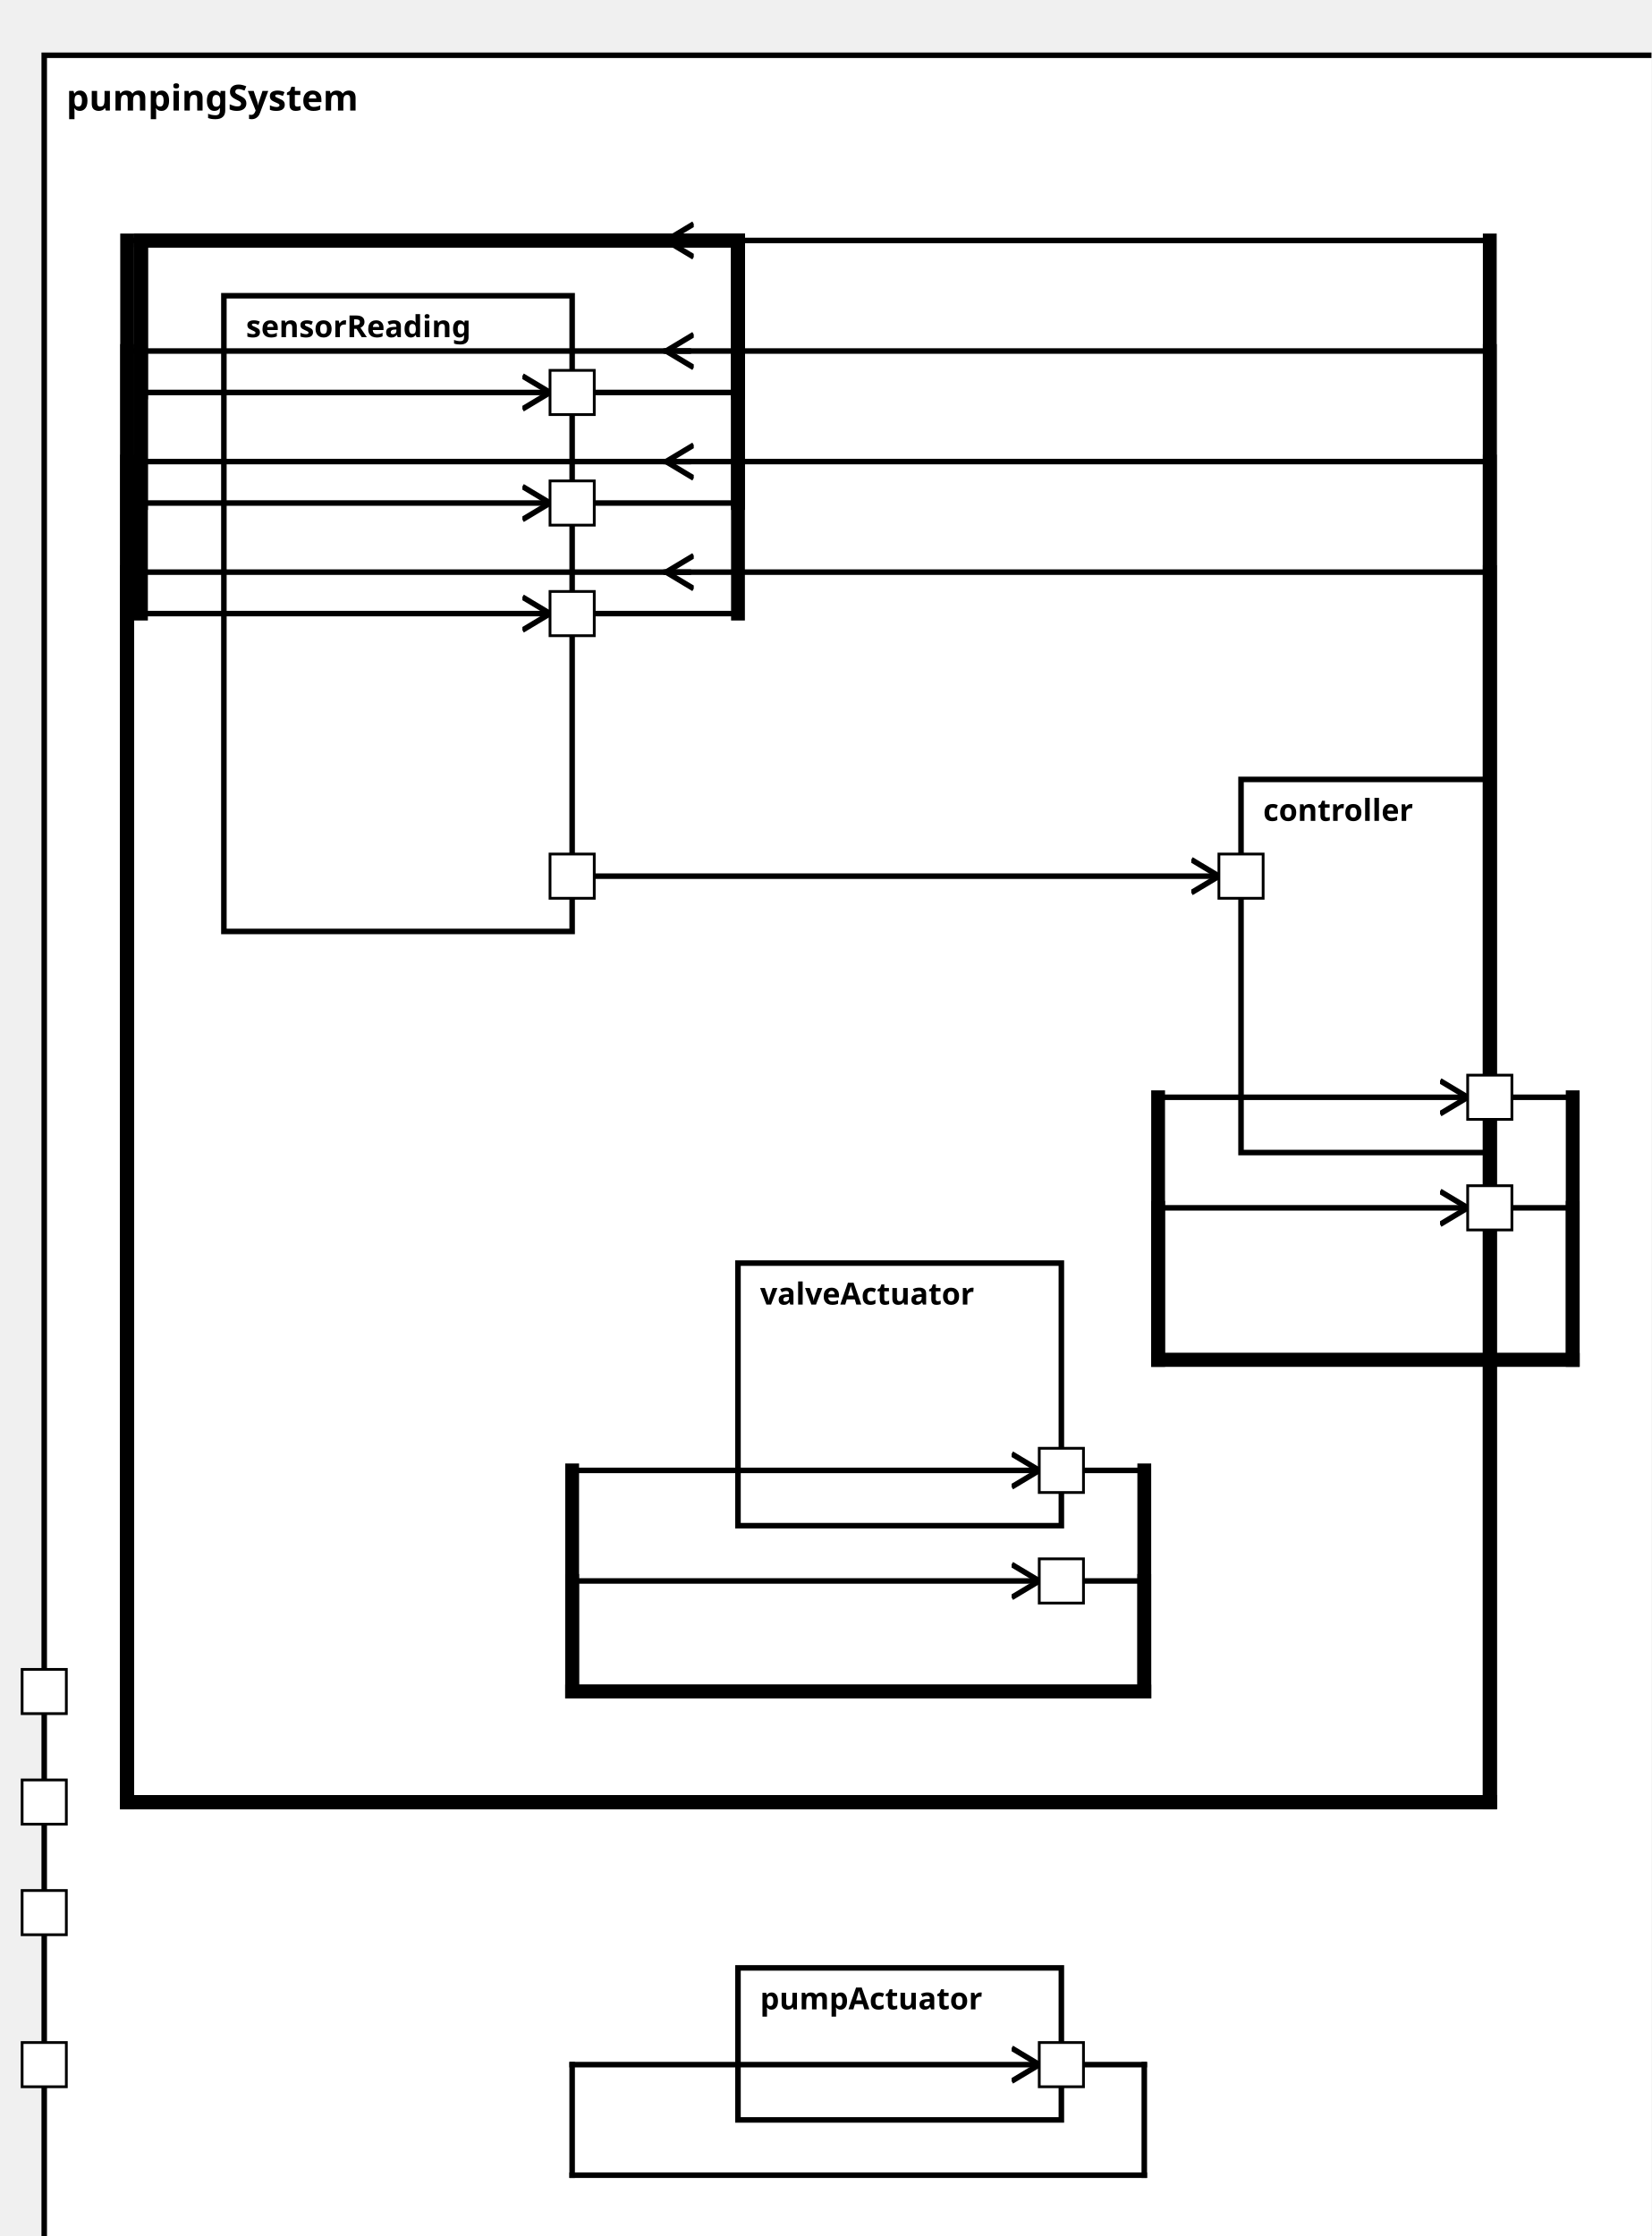
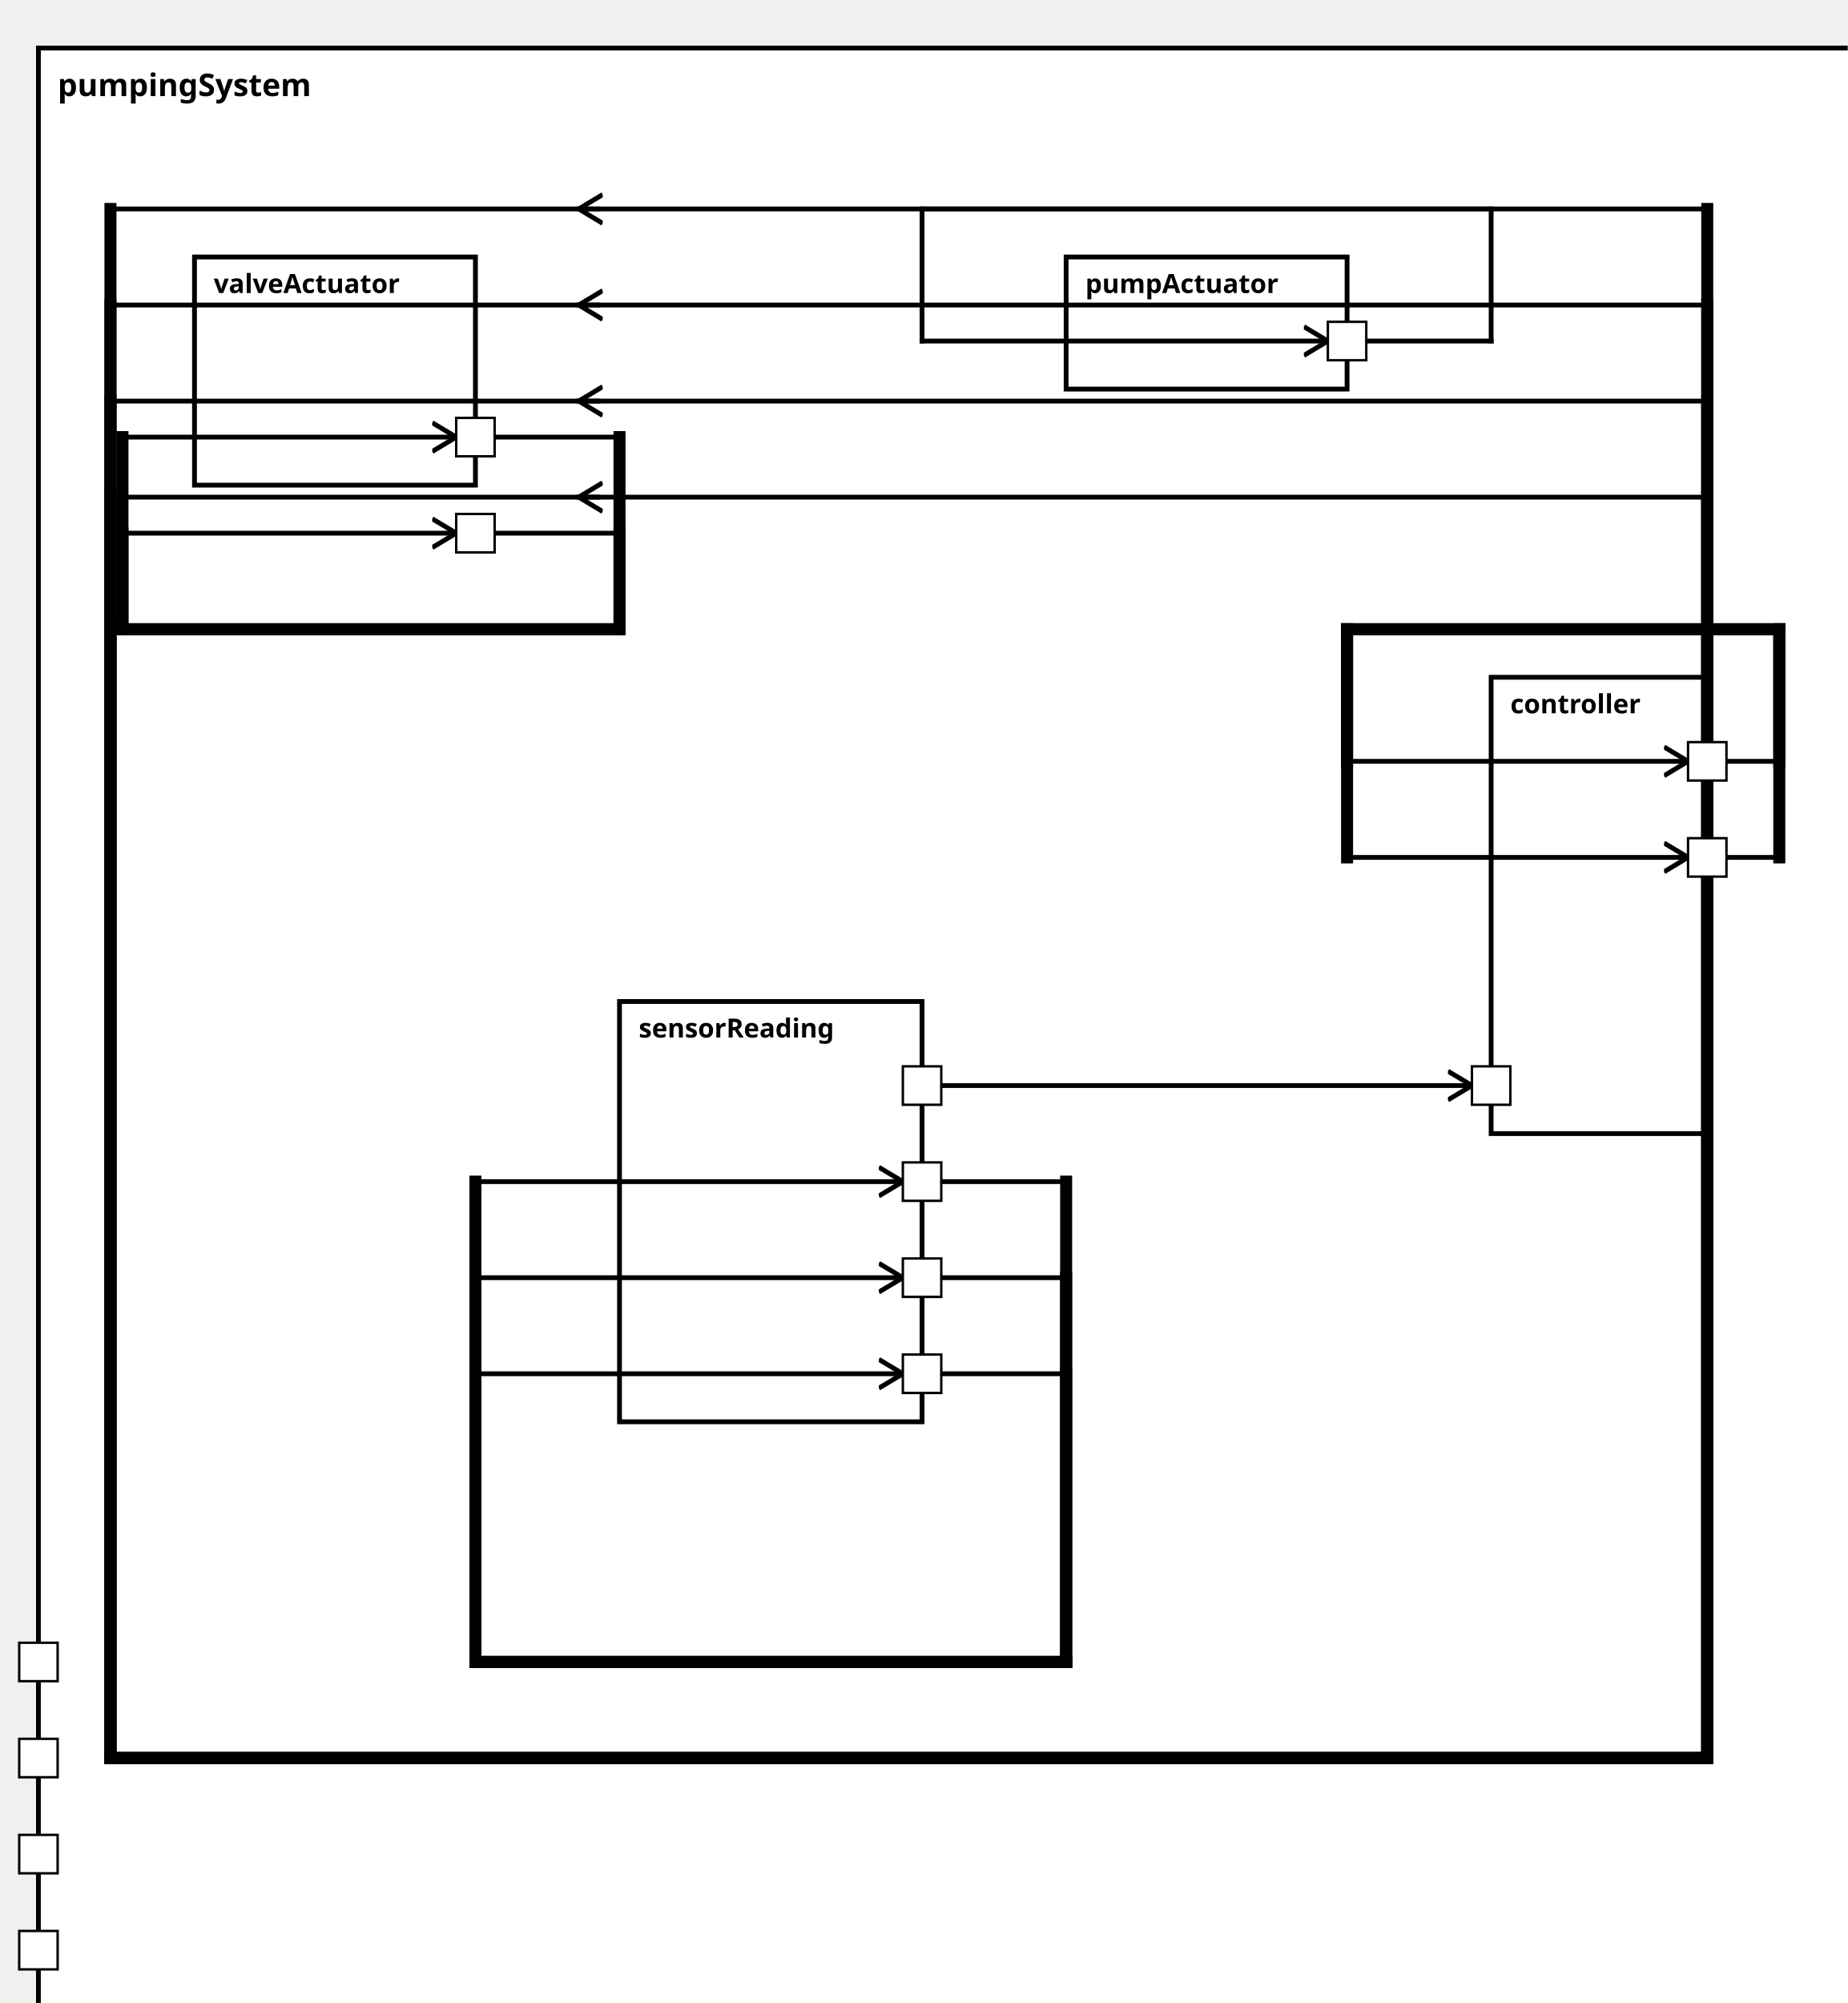
<svg xmlns="http://www.w3.org/2000/svg" xmlns:xlink="http://www.w3.org/1999/xlink" width="100%" height="100%" version="1.1">
  <svg version="1.1">
    <g transform="translate(16 20)">
-       <rect id="203" width="588" height="807" style="fill:white;stroke:black;stroke-width:2;fill-opacity:1.0;stroke-opacity:1.0" />
+       <rect id="207" width="760" height="832" style="fill:white;stroke:black;stroke-width:2;fill-opacity:1.0;stroke-opacity:1.0" />
      <text x="8" y="20" style="font-weight: bold" font-family="Verdana" font-size="13" fill="black">
            pumpingSystem
    </text>
    </g>
  </svg>
-   <g transform="translate(81 107)">
-     <rect data-name="pumpStationExample.pumpStation.pumpingSystem.sensorReading" id="204" width="126" height="230" style="fill:white;stroke:black;stroke-width:2;fill-opacity:1.0;stroke-opacity:1.0" />
+   <g transform="translate(258 417)">
+     <rect data-name="pumpStationExample.pumpStation.pumpingSystem.sensorReading" id="210" width="126" height="175" style="fill:white;stroke:black;stroke-width:2;fill-opacity:1.0;stroke-opacity:1.0" />
    <text x="8" y="15" alignment-baseline="middle" style="font-weight: bold" font-family="Verdana" font-size="11" fill="black">
    sensorReading
    </text>
  </g>
-   <g transform="translate(449 282)">
-     <rect data-name="pumpStationExample.pumpStation.pumpingSystem.controller" id="207" width="90" height="135" style="fill:white;stroke:black;stroke-width:2;fill-opacity:1.0;stroke-opacity:1.0" />
+   <g transform="translate(621 282)">
+     <rect data-name="pumpStationExample.pumpStation.pumpingSystem.controller" id="212" width="90" height="190" style="fill:white;stroke:black;stroke-width:2;fill-opacity:1.0;stroke-opacity:1.0" />
    <text x="8" y="15" alignment-baseline="middle" style="font-weight: bold" font-family="Verdana" font-size="11" fill="black">
    controller
    </text>
  </g>
-   <g transform="translate(267 712)">
-     <rect data-name="pumpStationExample.pumpStation.pumpingSystem.pumpActuator" id="206" width="117" height="55" style="fill:white;stroke:black;stroke-width:2;fill-opacity:1.0;stroke-opacity:1.0" />
+   <g transform="translate(444 107)">
+     <rect data-name="pumpStationExample.pumpStation.pumpingSystem.pumpActuator" id="211" width="117" height="55" style="fill:white;stroke:black;stroke-width:2;fill-opacity:1.0;stroke-opacity:1.0" />
    <text x="8" y="15" alignment-baseline="middle" style="font-weight: bold" font-family="Verdana" font-size="11" fill="black">
    pumpActuator
    </text>
  </g>
-   <g transform="translate(267 457)">
-     <rect data-name="pumpStationExample.pumpStation.pumpingSystem.valveActuator" id="205" width="117" height="95" style="fill:white;stroke:black;stroke-width:2;fill-opacity:1.0;stroke-opacity:1.0" />
+   <g transform="translate(81 107)">
+     <rect data-name="pumpStationExample.pumpStation.pumpingSystem.valveActuator" id="209" width="117" height="95" style="fill:white;stroke:black;stroke-width:2;fill-opacity:1.0;stroke-opacity:1.0" />
    <text x="8" y="15" alignment-baseline="middle" style="font-weight: bold" font-family="Verdana" font-size="11" fill="black">
    valveActuator
    </text>
  </g>
  <defs>
    <marker id="0,0,0" markerWidth="13" markerHeight="13" refX="5" refY="5" orient="auto">
      <polyline points="0,2 5,5 0,8" style="fill:none; stroke:rgb(0,0,0);                     stroke-width:1" />
    </marker>
  </defs>
-   <line stroke-linecap="square" x1="384" y1="747" x2="414" y2="747" style="stroke:rgb(0, 0,0);             stroke-width:2; " />
-   <line stroke-linecap="square" x1="414" y1="747" x2="414" y2="787" style="stroke:rgb(0, 0,0);             stroke-width:2; " />
-   <line stroke-linecap="square" x1="414" y1="787" x2="207" y2="787" style="stroke:rgb(0, 0,0);             stroke-width:2; " />
-   <line stroke-linecap="square" x1="207" y1="787" x2="207" y2="747" style="stroke:rgb(0, 0,0);             stroke-width:2; " />
-   <line stroke-linecap="square" x1="207" y1="747" x2="376" y2="747" style="stroke:rgb(0, 0,0);             stroke-width:2;                 marker-end: url(#0,0,0)             " />
-   <line stroke-linecap="square" x1="384" y1="532" x2="414" y2="532" style="stroke:rgb(0, 0,0);             stroke-width:2; " />
-   <line stroke-linecap="square" x1="414" y1="532" x2="414" y2="612" style="stroke:rgb(0, 0,0);             stroke-width:5; " />
-   <line stroke-linecap="square" x1="414" y1="612" x2="207" y2="612" style="stroke:rgb(0, 0,0);             stroke-width:5; " />
-   <line stroke-linecap="square" x1="207" y1="612" x2="207" y2="532" style="stroke:rgb(0, 0,0);             stroke-width:5; " />
-   <line stroke-linecap="square" x1="207" y1="532" x2="376" y2="532" style="stroke:rgb(0, 0,0);             stroke-width:2;                 marker-end: url(#0,0,0)             " />
-   <line stroke-linecap="square" x1="384" y1="572" x2="414" y2="572" style="stroke:rgb(0, 0,0);             stroke-width:2; " />
-   <line stroke-linecap="square" x1="414" y1="572" x2="414" y2="612" style="stroke:rgb(0, 0,0);             stroke-width:5; " />
-   <line stroke-linecap="square" x1="414" y1="612" x2="207" y2="612" style="stroke:rgb(0, 0,0);             stroke-width:5; " />
-   <line stroke-linecap="square" x1="207" y1="612" x2="207" y2="572" style="stroke:rgb(0, 0,0);             stroke-width:5; " />
-   <line stroke-linecap="square" x1="207" y1="572" x2="376" y2="572" style="stroke:rgb(0, 0,0);             stroke-width:2;                 marker-end: url(#0,0,0)             " />
+   <line stroke-linecap="square" x1="561" y1="142" x2="621" y2="142" style="stroke:rgb(0, 0,0);             stroke-width:2; " />
+   <line stroke-linecap="square" x1="621" y1="142" x2="621" y2="87" style="stroke:rgb(0, 0,0);             stroke-width:2; " />
+   <line stroke-linecap="square" x1="621" y1="87" x2="384" y2="87" style="stroke:rgb(0, 0,0);             stroke-width:2; " />
+   <line stroke-linecap="square" x1="384" y1="87" x2="384" y2="142" style="stroke:rgb(0, 0,0);             stroke-width:2; " />
+   <line stroke-linecap="square" x1="384" y1="142" x2="553" y2="142" style="stroke:rgb(0, 0,0);             stroke-width:2;                 marker-end: url(#0,0,0)             " />
+   <line stroke-linecap="square" x1="198" y1="182" x2="258" y2="182" style="stroke:rgb(0, 0,0);             stroke-width:2; " />
+   <line stroke-linecap="square" x1="258" y1="182" x2="258" y2="262" style="stroke:rgb(0, 0,0);             stroke-width:5; " />
+   <line stroke-linecap="square" x1="258" y1="262" x2="51" y2="262" style="stroke:rgb(0, 0,0);             stroke-width:5; " />
+   <line stroke-linecap="square" x1="51" y1="262" x2="51" y2="182" style="stroke:rgb(0, 0,0);             stroke-width:5; " />
+   <line stroke-linecap="square" x1="51" y1="182" x2="190" y2="182" style="stroke:rgb(0, 0,0);             stroke-width:2;                 marker-end: url(#0,0,0)             " />
+   <line stroke-linecap="square" x1="198" y1="222" x2="258" y2="222" style="stroke:rgb(0, 0,0);             stroke-width:2; " />
+   <line stroke-linecap="square" x1="258" y1="222" x2="258" y2="262" style="stroke:rgb(0, 0,0);             stroke-width:5; " />
+   <line stroke-linecap="square" x1="258" y1="262" x2="51" y2="262" style="stroke:rgb(0, 0,0);             stroke-width:5; " />
+   <line stroke-linecap="square" x1="51" y1="262" x2="51" y2="222" style="stroke:rgb(0, 0,0);             stroke-width:5; " />
+   <line stroke-linecap="square" x1="51" y1="222" x2="190" y2="222" style="stroke:rgb(0, 0,0);             stroke-width:2;                 marker-end: url(#0,0,0)             " />
  <line stroke-linecap="square" x1="249" y1="207" x2="46" y2="207" style="stroke:rgb(0, 0,0);             stroke-width:2; " />
-   <line stroke-linecap="square" x1="46" y1="207" x2="46" y2="652" style="stroke:rgb(0, 0,0);             stroke-width:5; " />
-   <line stroke-linecap="square" x1="46" y1="652" x2="539" y2="652" style="stroke:rgb(0, 0,0);             stroke-width:5; " />
-   <line stroke-linecap="square" x1="539" y1="652" x2="539" y2="207" style="stroke:rgb(0, 0,0);             stroke-width:5; " />
-   <line stroke-linecap="square" x1="539" y1="207" x2="241" y2="207" style="stroke:rgb(0, 0,0);             stroke-width:2;                 marker-end: url(#0,0,0)             " />
+   <line stroke-linecap="square" x1="46" y1="207" x2="46" y2="732" style="stroke:rgb(0, 0,0);             stroke-width:5; " />
+   <line stroke-linecap="square" x1="46" y1="732" x2="711" y2="732" style="stroke:rgb(0, 0,0);             stroke-width:5; " />
+   <line stroke-linecap="square" x1="711" y1="732" x2="711" y2="207" style="stroke:rgb(0, 0,0);             stroke-width:5; " />
+   <line stroke-linecap="square" x1="711" y1="207" x2="241" y2="207" style="stroke:rgb(0, 0,0);             stroke-width:2;                 marker-end: url(#0,0,0)             " />
  <line stroke-linecap="square" x1="249" y1="167" x2="46" y2="167" style="stroke:rgb(0, 0,0);             stroke-width:2; " />
-   <line stroke-linecap="square" x1="46" y1="167" x2="46" y2="652" style="stroke:rgb(0, 0,0);             stroke-width:5; " />
-   <line stroke-linecap="square" x1="46" y1="652" x2="539" y2="652" style="stroke:rgb(0, 0,0);             stroke-width:5; " />
-   <line stroke-linecap="square" x1="539" y1="652" x2="539" y2="167" style="stroke:rgb(0, 0,0);             stroke-width:5; " />
-   <line stroke-linecap="square" x1="539" y1="167" x2="241" y2="167" style="stroke:rgb(0, 0,0);             stroke-width:2;                 marker-end: url(#0,0,0)             " />
+   <line stroke-linecap="square" x1="46" y1="167" x2="46" y2="732" style="stroke:rgb(0, 0,0);             stroke-width:5; " />
+   <line stroke-linecap="square" x1="46" y1="732" x2="711" y2="732" style="stroke:rgb(0, 0,0);             stroke-width:5; " />
+   <line stroke-linecap="square" x1="711" y1="732" x2="711" y2="167" style="stroke:rgb(0, 0,0);             stroke-width:5; " />
+   <line stroke-linecap="square" x1="711" y1="167" x2="241" y2="167" style="stroke:rgb(0, 0,0);             stroke-width:2;                 marker-end: url(#0,0,0)             " />
  <line stroke-linecap="square" x1="249" y1="87" x2="46" y2="87" style="stroke:rgb(0, 0,0);             stroke-width:2; " />
-   <line stroke-linecap="square" x1="46" y1="87" x2="46" y2="652" style="stroke:rgb(0, 0,0);             stroke-width:5; " />
-   <line stroke-linecap="square" x1="46" y1="652" x2="539" y2="652" style="stroke:rgb(0, 0,0);             stroke-width:5; " />
-   <line stroke-linecap="square" x1="539" y1="652" x2="539" y2="87" style="stroke:rgb(0, 0,0);             stroke-width:5; " />
-   <line stroke-linecap="square" x1="539" y1="87" x2="241" y2="87" style="stroke:rgb(0, 0,0);             stroke-width:2;                 marker-end: url(#0,0,0)             " />
+   <line stroke-linecap="square" x1="46" y1="87" x2="46" y2="732" style="stroke:rgb(0, 0,0);             stroke-width:5; " />
+   <line stroke-linecap="square" x1="46" y1="732" x2="711" y2="732" style="stroke:rgb(0, 0,0);             stroke-width:5; " />
+   <line stroke-linecap="square" x1="711" y1="732" x2="711" y2="87" style="stroke:rgb(0, 0,0);             stroke-width:5; " />
+   <line stroke-linecap="square" x1="711" y1="87" x2="241" y2="87" style="stroke:rgb(0, 0,0);             stroke-width:2;                 marker-end: url(#0,0,0)             " />
  <line stroke-linecap="square" x1="249" y1="127" x2="46" y2="127" style="stroke:rgb(0, 0,0);             stroke-width:2; " />
-   <line stroke-linecap="square" x1="46" y1="127" x2="46" y2="652" style="stroke:rgb(0, 0,0);             stroke-width:5; " />
-   <line stroke-linecap="square" x1="46" y1="652" x2="539" y2="652" style="stroke:rgb(0, 0,0);             stroke-width:5; " />
-   <line stroke-linecap="square" x1="539" y1="652" x2="539" y2="127" style="stroke:rgb(0, 0,0);             stroke-width:5; " />
-   <line stroke-linecap="square" x1="539" y1="127" x2="241" y2="127" style="stroke:rgb(0, 0,0);             stroke-width:2;                 marker-end: url(#0,0,0)             " />
-   <line stroke-linecap="square" x1="207" y1="142" x2="267" y2="142" style="stroke:rgb(0, 0,0);             stroke-width:2; " />
-   <line stroke-linecap="square" x1="267" y1="142" x2="267" y2="87" style="stroke:rgb(0, 0,0);             stroke-width:5; " />
-   <line stroke-linecap="square" x1="267" y1="87" x2="51" y2="87" style="stroke:rgb(0, 0,0);             stroke-width:5; " />
-   <line stroke-linecap="square" x1="51" y1="87" x2="51" y2="142" style="stroke:rgb(0, 0,0);             stroke-width:5; " />
-   <line stroke-linecap="square" x1="51" y1="142" x2="199" y2="142" style="stroke:rgb(0, 0,0);             stroke-width:2;                 marker-end: url(#0,0,0)             " />
-   <line stroke-linecap="square" x1="207" y1="317" x2="441" y2="317" style="stroke:rgb(0, 0,0);             stroke-width:2;                 marker-end: url(#0,0,0)             " />
-   <line stroke-linecap="square" x1="207" y1="182" x2="267" y2="182" style="stroke:rgb(0, 0,0);             stroke-width:2; " />
-   <line stroke-linecap="square" x1="267" y1="182" x2="267" y2="87" style="stroke:rgb(0, 0,0);             stroke-width:5; " />
-   <line stroke-linecap="square" x1="267" y1="87" x2="51" y2="87" style="stroke:rgb(0, 0,0);             stroke-width:5; " />
-   <line stroke-linecap="square" x1="51" y1="87" x2="51" y2="182" style="stroke:rgb(0, 0,0);             stroke-width:5; " />
-   <line stroke-linecap="square" x1="51" y1="182" x2="199" y2="182" style="stroke:rgb(0, 0,0);             stroke-width:2;                 marker-end: url(#0,0,0)             " />
-   <line stroke-linecap="square" x1="207" y1="222" x2="267" y2="222" style="stroke:rgb(0, 0,0);             stroke-width:2; " />
-   <line stroke-linecap="square" x1="267" y1="222" x2="267" y2="87" style="stroke:rgb(0, 0,0);             stroke-width:5; " />
-   <line stroke-linecap="square" x1="267" y1="87" x2="51" y2="87" style="stroke:rgb(0, 0,0);             stroke-width:5; " />
-   <line stroke-linecap="square" x1="51" y1="87" x2="51" y2="222" style="stroke:rgb(0, 0,0);             stroke-width:5; " />
-   <line stroke-linecap="square" x1="51" y1="222" x2="199" y2="222" style="stroke:rgb(0, 0,0);             stroke-width:2;                 marker-end: url(#0,0,0)             " />
-   <line stroke-linecap="square" x1="539" y1="397" x2="569" y2="397" style="stroke:rgb(0, 0,0);             stroke-width:2; " />
-   <line stroke-linecap="square" x1="569" y1="397" x2="569" y2="492" style="stroke:rgb(0, 0,0);             stroke-width:5; " />
-   <line stroke-linecap="square" x1="569" y1="492" x2="419" y2="492" style="stroke:rgb(0, 0,0);             stroke-width:5; " />
-   <line stroke-linecap="square" x1="419" y1="492" x2="419" y2="397" style="stroke:rgb(0, 0,0);             stroke-width:5; " />
-   <line stroke-linecap="square" x1="419" y1="397" x2="531" y2="397" style="stroke:rgb(0, 0,0);             stroke-width:2;                 marker-end: url(#0,0,0)             " />
-   <line stroke-linecap="square" x1="539" y1="437" x2="569" y2="437" style="stroke:rgb(0, 0,0);             stroke-width:2; " />
-   <line stroke-linecap="square" x1="569" y1="437" x2="569" y2="492" style="stroke:rgb(0, 0,0);             stroke-width:5; " />
-   <line stroke-linecap="square" x1="569" y1="492" x2="419" y2="492" style="stroke:rgb(0, 0,0);             stroke-width:5; " />
-   <line stroke-linecap="square" x1="419" y1="492" x2="419" y2="437" style="stroke:rgb(0, 0,0);             stroke-width:5; " />
-   <line stroke-linecap="square" x1="419" y1="437" x2="531" y2="437" style="stroke:rgb(0, 0,0);             stroke-width:2;                 marker-end: url(#0,0,0)             " />
+   <line stroke-linecap="square" x1="46" y1="127" x2="46" y2="732" style="stroke:rgb(0, 0,0);             stroke-width:5; " />
+   <line stroke-linecap="square" x1="46" y1="732" x2="711" y2="732" style="stroke:rgb(0, 0,0);             stroke-width:5; " />
+   <line stroke-linecap="square" x1="711" y1="732" x2="711" y2="127" style="stroke:rgb(0, 0,0);             stroke-width:5; " />
+   <line stroke-linecap="square" x1="711" y1="127" x2="241" y2="127" style="stroke:rgb(0, 0,0);             stroke-width:2;                 marker-end: url(#0,0,0)             " />
+   <line stroke-linecap="square" x1="384" y1="492" x2="444" y2="492" style="stroke:rgb(0, 0,0);             stroke-width:2; " />
+   <line stroke-linecap="square" x1="444" y1="492" x2="444" y2="692" style="stroke:rgb(0, 0,0);             stroke-width:5; " />
+   <line stroke-linecap="square" x1="444" y1="692" x2="198" y2="692" style="stroke:rgb(0, 0,0);             stroke-width:5; " />
+   <line stroke-linecap="square" x1="198" y1="692" x2="198" y2="492" style="stroke:rgb(0, 0,0);             stroke-width:5; " />
+   <line stroke-linecap="square" x1="198" y1="492" x2="376" y2="492" style="stroke:rgb(0, 0,0);             stroke-width:2;                 marker-end: url(#0,0,0)             " />
+   <line stroke-linecap="square" x1="384" y1="452" x2="613" y2="452" style="stroke:rgb(0, 0,0);             stroke-width:2;                 marker-end: url(#0,0,0)             " />
+   <line stroke-linecap="square" x1="384" y1="532" x2="444" y2="532" style="stroke:rgb(0, 0,0);             stroke-width:2; " />
+   <line stroke-linecap="square" x1="444" y1="532" x2="444" y2="692" style="stroke:rgb(0, 0,0);             stroke-width:5; " />
+   <line stroke-linecap="square" x1="444" y1="692" x2="198" y2="692" style="stroke:rgb(0, 0,0);             stroke-width:5; " />
+   <line stroke-linecap="square" x1="198" y1="692" x2="198" y2="532" style="stroke:rgb(0, 0,0);             stroke-width:5; " />
+   <line stroke-linecap="square" x1="198" y1="532" x2="376" y2="532" style="stroke:rgb(0, 0,0);             stroke-width:2;                 marker-end: url(#0,0,0)             " />
+   <line stroke-linecap="square" x1="384" y1="572" x2="444" y2="572" style="stroke:rgb(0, 0,0);             stroke-width:2; " />
+   <line stroke-linecap="square" x1="444" y1="572" x2="444" y2="692" style="stroke:rgb(0, 0,0);             stroke-width:5; " />
+   <line stroke-linecap="square" x1="444" y1="692" x2="198" y2="692" style="stroke:rgb(0, 0,0);             stroke-width:5; " />
+   <line stroke-linecap="square" x1="198" y1="692" x2="198" y2="572" style="stroke:rgb(0, 0,0);             stroke-width:5; " />
+   <line stroke-linecap="square" x1="198" y1="572" x2="376" y2="572" style="stroke:rgb(0, 0,0);             stroke-width:2;                 marker-end: url(#0,0,0)             " />
+   <line stroke-linecap="square" x1="711" y1="317" x2="741" y2="317" style="stroke:rgb(0, 0,0);             stroke-width:2; " />
+   <line stroke-linecap="square" x1="741" y1="317" x2="741" y2="262" style="stroke:rgb(0, 0,0);             stroke-width:5; " />
+   <line stroke-linecap="square" x1="741" y1="262" x2="561" y2="262" style="stroke:rgb(0, 0,0);             stroke-width:5; " />
+   <line stroke-linecap="square" x1="561" y1="262" x2="561" y2="317" style="stroke:rgb(0, 0,0);             stroke-width:5; " />
+   <line stroke-linecap="square" x1="561" y1="317" x2="703" y2="317" style="stroke:rgb(0, 0,0);             stroke-width:2;                 marker-end: url(#0,0,0)             " />
+   <line stroke-linecap="square" x1="711" y1="357" x2="741" y2="357" style="stroke:rgb(0, 0,0);             stroke-width:2; " />
+   <line stroke-linecap="square" x1="741" y1="357" x2="741" y2="262" style="stroke:rgb(0, 0,0);             stroke-width:5; " />
+   <line stroke-linecap="square" x1="741" y1="262" x2="561" y2="262" style="stroke:rgb(0, 0,0);             stroke-width:5; " />
+   <line stroke-linecap="square" x1="561" y1="262" x2="561" y2="357" style="stroke:rgb(0, 0,0);             stroke-width:5; " />
+   <line stroke-linecap="square" x1="561" y1="357" x2="703" y2="357" style="stroke:rgb(0, 0,0);             stroke-width:2;                 marker-end: url(#0,0,0)             " />
  <defs>
    <rect id="port" x="0" y="0" width="16" height="16" style="fill:white;stroke:rgb(0,0,0);stroke-width:1;fill-opacity:1.0;stroke-opacity:1.0" />
  </defs>
-   <use x="8" y="644" xlink:href="#port" />
-   <text text-anchor="end" alignment-baseline="middle" x="4" y="654" transform="rotate(0,4,654)" style="font-weight: regular" font-family="Verdana" font-size="9" fill="black">
- 
- </text>
-   <use x="8" y="604" xlink:href="#port" />
-   <text text-anchor="end" alignment-baseline="middle" x="4" y="614" transform="rotate(0,4,614)" style="font-weight: regular" font-family="Verdana" font-size="9" fill="black">
- 
- </text>
-   <use x="8" y="739" xlink:href="#port" />
-   <text text-anchor="end" alignment-baseline="middle" x="4" y="749" transform="rotate(0,4,749)" style="font-weight: regular" font-family="Verdana" font-size="9" fill="black">
+   <use x="8" y="724" xlink:href="#port" />
+   <text text-anchor="end" alignment-baseline="middle" x="4" y="734" transform="rotate(0,4,734)" style="font-weight: regular" font-family="Verdana" font-size="9" fill="black">

</text>
  <use x="8" y="684" xlink:href="#port" />
  <text text-anchor="end" alignment-baseline="middle" x="4" y="694" transform="rotate(0,4,694)" style="font-weight: regular" font-family="Verdana" font-size="9" fill="black">

</text>
-   <use x="199" y="134" xlink:href="#port" />
-   <text text-anchor="end" alignment-baseline="middle" x="196" y="144" transform="rotate(0,196,144)" style="font-weight: regular" font-family="Verdana" font-size="9" fill="black">
+   <use x="8" y="804" xlink:href="#port" />
+   <text text-anchor="end" alignment-baseline="middle" x="4" y="814" transform="rotate(0,4,814)" style="font-weight: regular" font-family="Verdana" font-size="9" fill="black">

</text>
-   <use x="199" y="309" xlink:href="#port" />
-   <text text-anchor="end" alignment-baseline="middle" x="196" y="319" transform="rotate(0,196,319)" style="font-weight: regular" font-family="Verdana" font-size="9" fill="black">
+   <use x="8" y="764" xlink:href="#port" />
+   <text text-anchor="end" alignment-baseline="middle" x="4" y="774" transform="rotate(0,4,774)" style="font-weight: regular" font-family="Verdana" font-size="9" fill="black">

</text>
-   <use x="199" y="214" xlink:href="#port" />
-   <text text-anchor="end" alignment-baseline="middle" x="196" y="224" transform="rotate(0,196,224)" style="font-weight: regular" font-family="Verdana" font-size="9" fill="black">
+   <use x="376" y="484" xlink:href="#port" />
+   <text text-anchor="end" alignment-baseline="middle" x="373" y="494" transform="rotate(0,373,494)" style="font-weight: regular" font-family="Verdana" font-size="9" fill="black">

</text>
-   <use x="199" y="174" xlink:href="#port" />
-   <text text-anchor="end" alignment-baseline="middle" x="196" y="184" transform="rotate(0,196,184)" style="font-weight: regular" font-family="Verdana" font-size="9" fill="black">
+   <use x="376" y="444" xlink:href="#port" />
+   <text text-anchor="end" alignment-baseline="middle" x="373" y="454" transform="rotate(0,373,454)" style="font-weight: regular" font-family="Verdana" font-size="9" fill="black">

</text>
-   <use x="441" y="309" xlink:href="#port" />
-   <text text-anchor="start" alignment-baseline="middle" x="460" y="319" transform="rotate(0,460,319)" style="font-weight: regular" font-family="Verdana" font-size="9" fill="black">
- 
- </text>
-   <use x="531" y="389" xlink:href="#port" />
-   <text text-anchor="end" alignment-baseline="middle" x="528" y="399" transform="rotate(0,528,399)" style="font-weight: regular" font-family="Verdana" font-size="9" fill="black">
- 
- </text>
-   <use x="531" y="429" xlink:href="#port" />
-   <text text-anchor="end" alignment-baseline="middle" x="528" y="439" transform="rotate(0,528,439)" style="font-weight: regular" font-family="Verdana" font-size="9" fill="black">
- 
- </text>
-   <use x="376" y="739" xlink:href="#port" />
-   <text text-anchor="end" alignment-baseline="middle" x="373" y="749" transform="rotate(0,373,749)" style="font-weight: regular" font-family="Verdana" font-size="9" fill="black">
+   <use x="376" y="564" xlink:href="#port" />
+   <text text-anchor="end" alignment-baseline="middle" x="373" y="574" transform="rotate(0,373,574)" style="font-weight: regular" font-family="Verdana" font-size="9" fill="black">

</text>
  <use x="376" y="524" xlink:href="#port" />
  <text text-anchor="end" alignment-baseline="middle" x="373" y="534" transform="rotate(0,373,534)" style="font-weight: regular" font-family="Verdana" font-size="9" fill="black">

</text>
-   <use x="376" y="564" xlink:href="#port" />
-   <text text-anchor="end" alignment-baseline="middle" x="373" y="574" transform="rotate(0,373,574)" style="font-weight: regular" font-family="Verdana" font-size="9" fill="black">
+   <use x="613" y="444" xlink:href="#port" />
+   <text text-anchor="start" alignment-baseline="middle" x="632" y="454" transform="rotate(0,632,454)" style="font-weight: regular" font-family="Verdana" font-size="9" fill="black">
+ 
+ </text>
+   <use x="703" y="309" xlink:href="#port" />
+   <text text-anchor="end" alignment-baseline="middle" x="700" y="319" transform="rotate(0,700,319)" style="font-weight: regular" font-family="Verdana" font-size="9" fill="black">
+ 
+ </text>
+   <use x="703" y="349" xlink:href="#port" />
+   <text text-anchor="end" alignment-baseline="middle" x="700" y="359" transform="rotate(0,700,359)" style="font-weight: regular" font-family="Verdana" font-size="9" fill="black">
+ 
+ </text>
+   <use x="553" y="134" xlink:href="#port" />
+   <text text-anchor="end" alignment-baseline="middle" x="550" y="144" transform="rotate(0,550,144)" style="font-weight: regular" font-family="Verdana" font-size="9" fill="black">
+ 
+ </text>
+   <use x="190" y="174" xlink:href="#port" />
+   <text text-anchor="end" alignment-baseline="middle" x="187" y="184" transform="rotate(0,187,184)" style="font-weight: regular" font-family="Verdana" font-size="9" fill="black">
+ 
+ </text>
+   <use x="190" y="214" xlink:href="#port" />
+   <text text-anchor="end" alignment-baseline="middle" x="187" y="224" transform="rotate(0,187,224)" style="font-weight: regular" font-family="Verdana" font-size="9" fill="black">

</text>
</svg>
